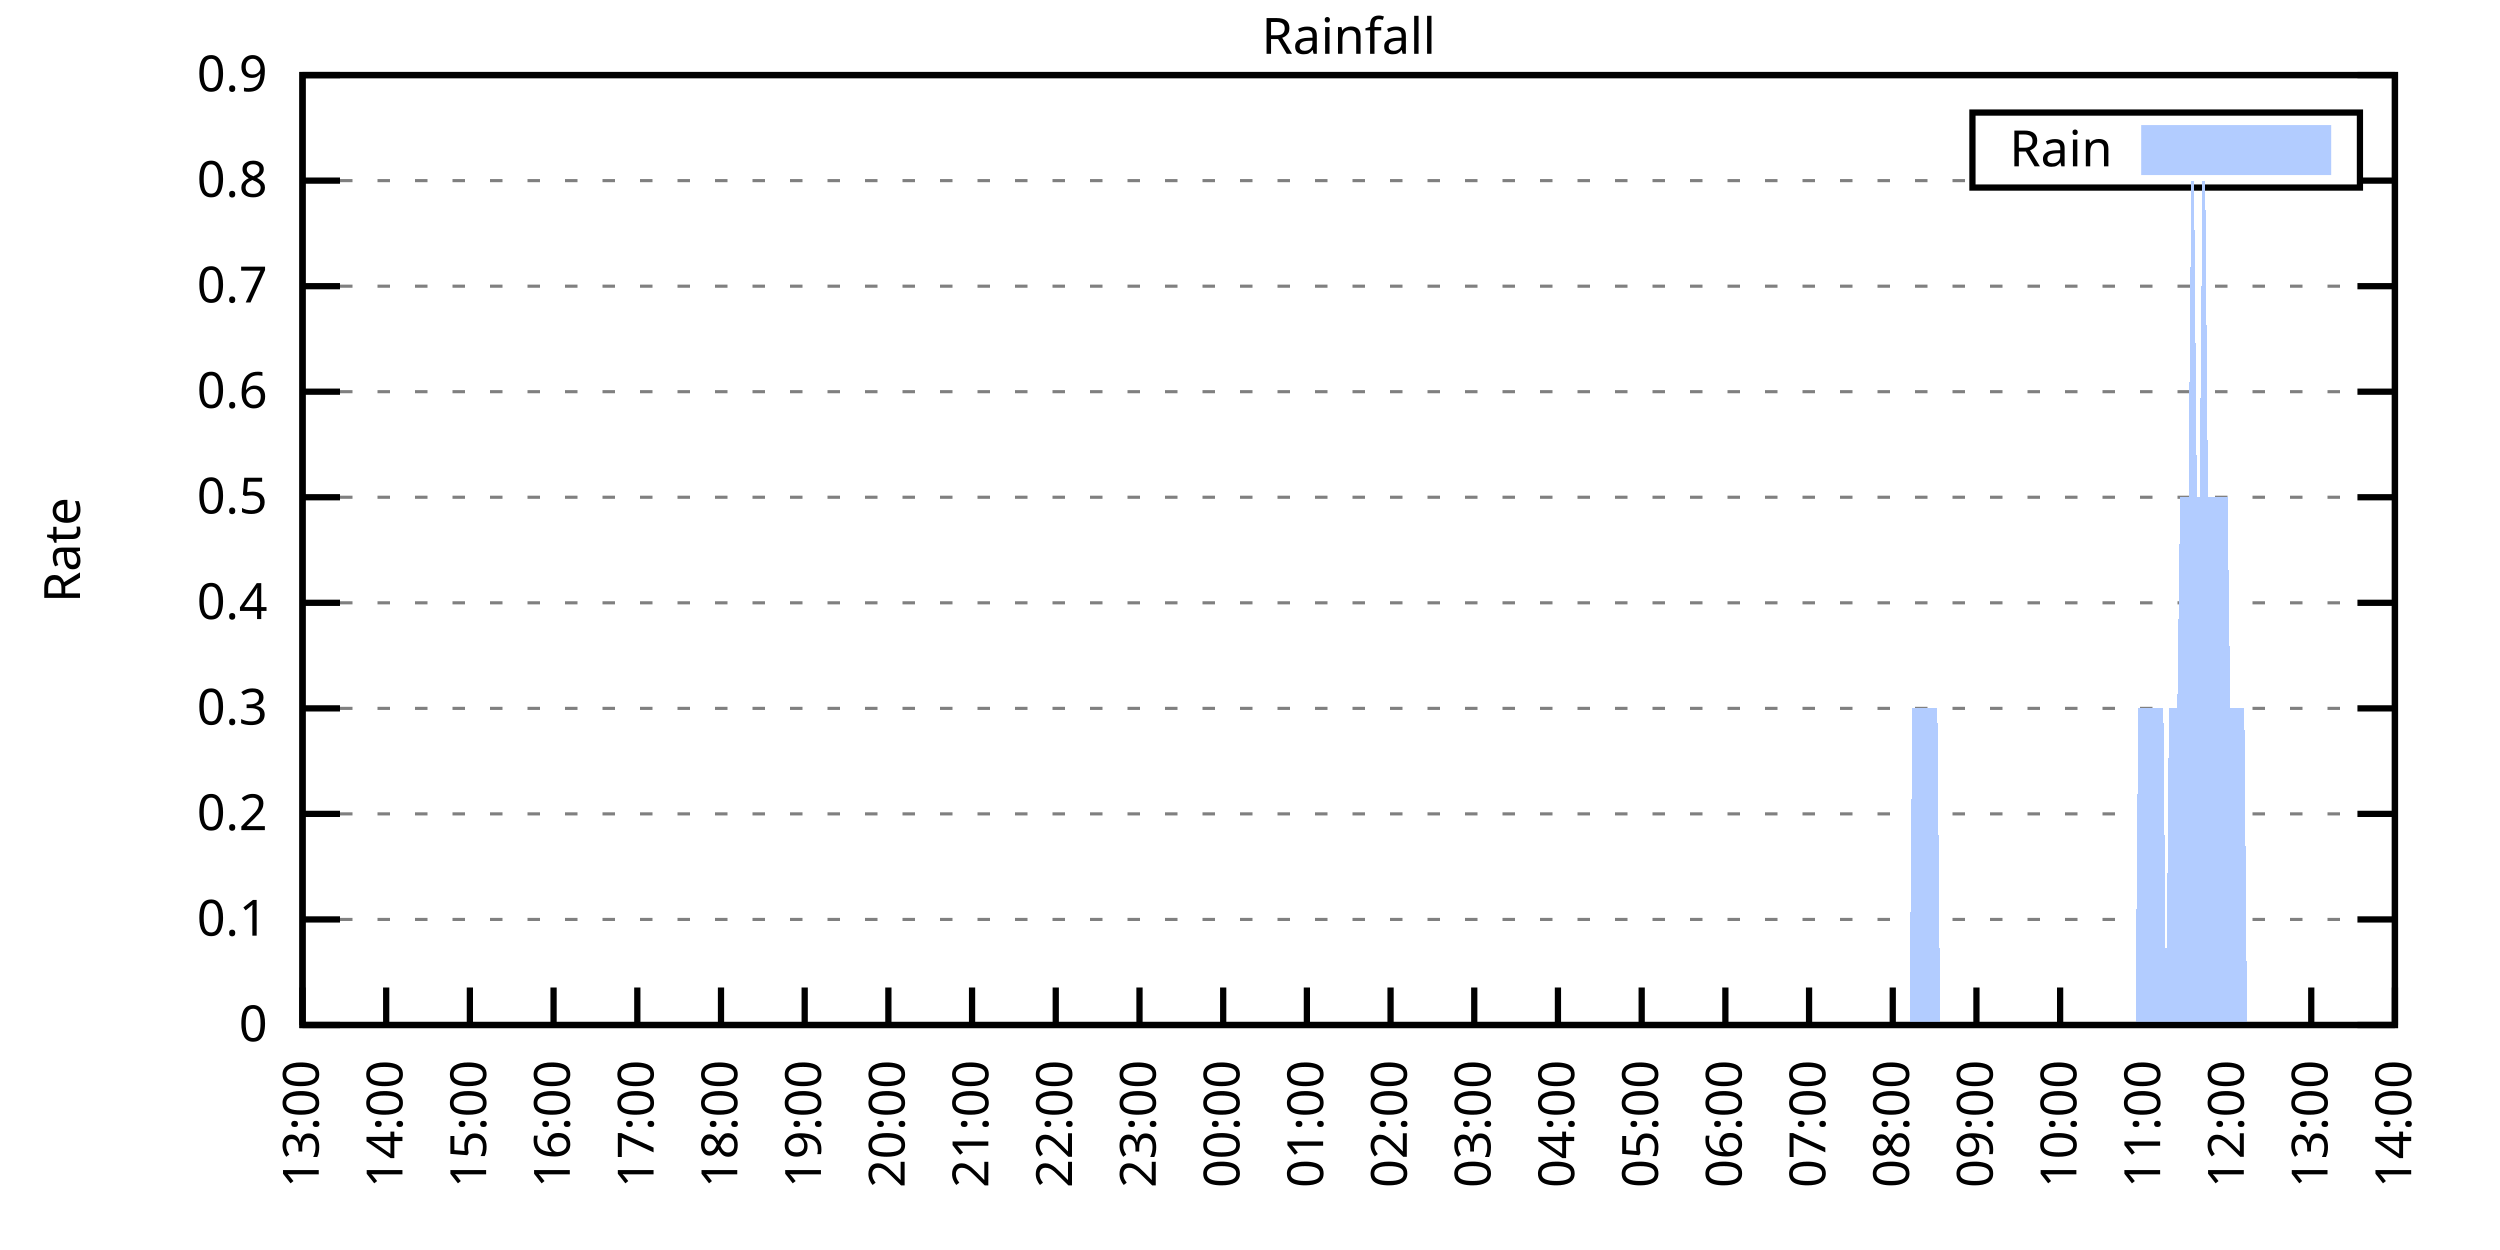
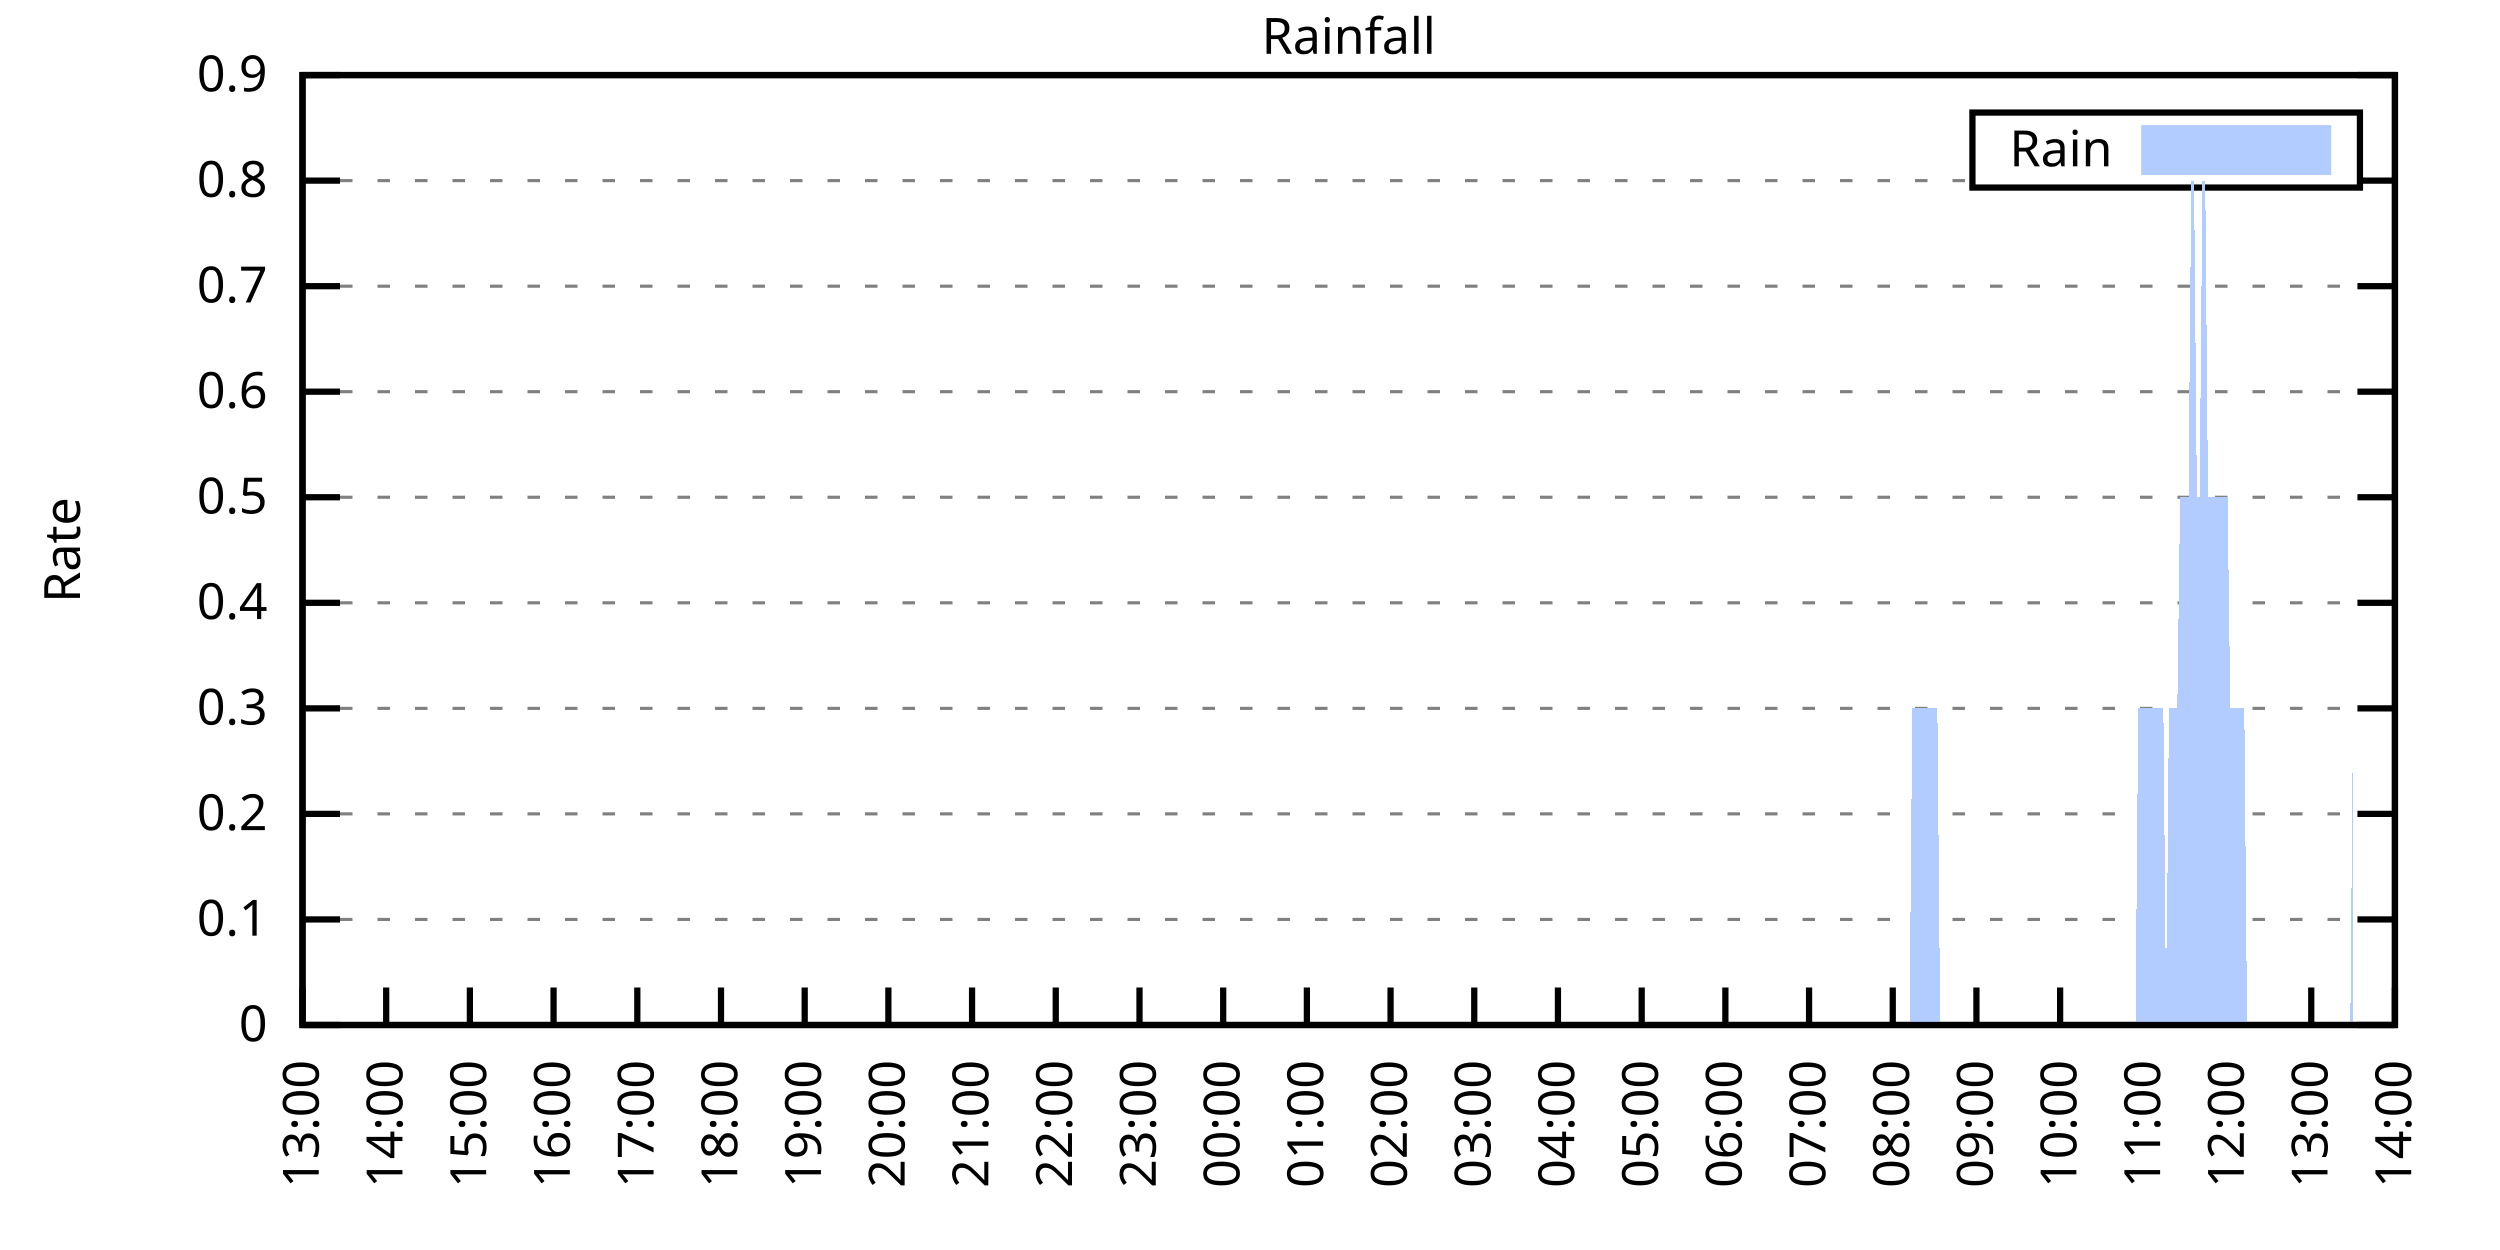
<svg xmlns="http://www.w3.org/2000/svg" xmlns:xlink="http://www.w3.org/1999/xlink" width="400" height="200" viewBox="0 0 400 200">
  <g id="gnuplot_canvas">
    <rect x="0" y="0" width="400" height="200" fill="none" />
    <defs>
      <circle id="gpDot" r="0.5" stroke-width="0.5" stroke="currentColor" />
      <path id="gpPt0" stroke-width="0.333" stroke="currentColor" d="M-1,0 h2 M0,-1 v2" />
      <path id="gpPt1" stroke-width="0.333" stroke="currentColor" d="M-1,-1 L1,1 M1,-1 L-1,1" />
      <path id="gpPt2" stroke-width="0.333" stroke="currentColor" d="M-1,0 L1,0 M0,-1 L0,1 M-1,-1 L1,1 M-1,1 L1,-1" />
      <rect id="gpPt3" stroke-width="0.333" stroke="currentColor" x="-1" y="-1" width="2" height="2" />
      <rect id="gpPt4" stroke-width="0.333" stroke="currentColor" fill="currentColor" x="-1" y="-1" width="2" height="2" />
      <circle id="gpPt5" stroke-width="0.333" stroke="currentColor" cx="0" cy="0" r="1" />
      <use xlink:href="#gpPt5" id="gpPt6" fill="currentColor" stroke="none" />
      <path id="gpPt7" stroke-width="0.333" stroke="currentColor" d="M0,-1.33 L-1.33,0.67 L1.33,0.67 z" />
      <use xlink:href="#gpPt7" id="gpPt8" fill="currentColor" stroke="none" />
      <use xlink:href="#gpPt7" id="gpPt9" stroke="currentColor" transform="rotate(180)" />
      <use xlink:href="#gpPt9" id="gpPt10" fill="currentColor" stroke="none" />
      <use xlink:href="#gpPt3" id="gpPt11" stroke="currentColor" transform="rotate(45)" />
      <use xlink:href="#gpPt11" id="gpPt12" fill="currentColor" stroke="none" />
      <path id="gpPt13" stroke-width="0.333" stroke="currentColor" d="M0,1.330 L1.265,0.411 L0.782,-1.067 L-0.782,-1.076 L-1.265,0.411 z" />
      <use xlink:href="#gpPt13" id="gpPt14" fill="currentColor" stroke="none" />
      <filter id="textbox" filterUnits="objectBoundingBox" x="0" y="0" height="1" width="1">
        <feFlood flood-color="white" flood-opacity="1" result="bgnd" />
        <feComposite in="SourceGraphic" in2="bgnd" operator="atop" />
      </filter>
      <filter id="greybox" filterUnits="objectBoundingBox" x="0" y="0" height="1" width="1">
        <feFlood flood-color="lightgrey" flood-opacity="1" result="grey" />
        <feComposite in="SourceGraphic" in2="grey" operator="atop" />
      </filter>
    </defs>
    <g fill="none" color="white" stroke="currentColor" stroke-width="1.00" stroke-linecap="butt" stroke-linejoin="miter">
</g>
    <g fill="none" color="black" stroke="currentColor" stroke-width="1.00" stroke-linecap="butt" stroke-linejoin="miter">
      <g stroke="none" shape-rendering="crispEdges">
        <polygon fill="rgb(255, 255, 255)" points="48.40,164.00 383.18,164.00 383.18,12.02 48.40,12.02 " />
      </g>
    </g>
    <g fill="none" color="black" stroke="currentColor" stroke-width="1.00" stroke-linecap="butt" stroke-linejoin="miter">
</g>
    <g fill="none" color="black" stroke="black" stroke-width="0.50" stroke-linecap="butt" stroke-linejoin="miter">
</g>
    <g fill="none" color="gray" stroke="currentColor" stroke-width="0.50" stroke-linecap="butt" stroke-linejoin="miter">
      <path stroke="gray" stroke-dasharray="2,4" class="gridline" d="M48.40,164.00 L383.19,164.00  " />
    </g>
    <g fill="none" color="gray" stroke="gray" stroke-width="1.00" stroke-linecap="butt" stroke-linejoin="miter">
</g>
    <g fill="none" color="black" stroke="currentColor" stroke-width="1.00" stroke-linecap="butt" stroke-linejoin="miter">
      <path stroke="black" d="M48.40,164.00 L54.40,164.00 M383.19,164.00 L377.19,164.00  " />
      <g transform="translate(42.80,166.60)" stroke="none" fill="black" font-family="Sans" font-size="8.00" text-anchor="end">
        <text>
          <tspan font-family="Sans"> 0</tspan>
        </text>
      </g>
    </g>
    <g fill="none" color="black" stroke="currentColor" stroke-width="1.00" stroke-linecap="butt" stroke-linejoin="miter">
</g>
    <g fill="none" color="black" stroke="black" stroke-width="0.50" stroke-linecap="butt" stroke-linejoin="miter">
</g>
    <g fill="none" color="gray" stroke="currentColor" stroke-width="0.50" stroke-linecap="butt" stroke-linejoin="miter">
      <path stroke="gray" stroke-dasharray="2,4" class="gridline" d="M48.40,147.11 L383.19,147.11  " />
    </g>
    <g fill="none" color="gray" stroke="gray" stroke-width="1.00" stroke-linecap="butt" stroke-linejoin="miter">
</g>
    <g fill="none" color="black" stroke="currentColor" stroke-width="1.00" stroke-linecap="butt" stroke-linejoin="miter">
      <path stroke="black" d="M48.40,147.11 L54.40,147.11 M383.19,147.11 L377.19,147.11  " />
      <g transform="translate(42.80,149.71)" stroke="none" fill="black" font-family="Sans" font-size="8.00" text-anchor="end">
        <text>
          <tspan font-family="Sans"> 0.1</tspan>
        </text>
      </g>
    </g>
    <g fill="none" color="black" stroke="currentColor" stroke-width="1.00" stroke-linecap="butt" stroke-linejoin="miter">
</g>
    <g fill="none" color="black" stroke="black" stroke-width="0.50" stroke-linecap="butt" stroke-linejoin="miter">
</g>
    <g fill="none" color="gray" stroke="currentColor" stroke-width="0.50" stroke-linecap="butt" stroke-linejoin="miter">
      <path stroke="gray" stroke-dasharray="2,4" class="gridline" d="M48.40,130.22 L383.19,130.22  " />
    </g>
    <g fill="none" color="gray" stroke="gray" stroke-width="1.00" stroke-linecap="butt" stroke-linejoin="miter">
</g>
    <g fill="none" color="black" stroke="currentColor" stroke-width="1.00" stroke-linecap="butt" stroke-linejoin="miter">
      <path stroke="black" d="M48.40,130.22 L54.40,130.22 M383.19,130.22 L377.19,130.22  " />
      <g transform="translate(42.80,132.82)" stroke="none" fill="black" font-family="Sans" font-size="8.00" text-anchor="end">
        <text>
          <tspan font-family="Sans"> 0.2</tspan>
        </text>
      </g>
    </g>
    <g fill="none" color="black" stroke="currentColor" stroke-width="1.00" stroke-linecap="butt" stroke-linejoin="miter">
</g>
    <g fill="none" color="black" stroke="black" stroke-width="0.50" stroke-linecap="butt" stroke-linejoin="miter">
</g>
    <g fill="none" color="gray" stroke="currentColor" stroke-width="0.50" stroke-linecap="butt" stroke-linejoin="miter">
      <path stroke="gray" stroke-dasharray="2,4" class="gridline" d="M48.40,113.34 L383.19,113.34  " />
    </g>
    <g fill="none" color="gray" stroke="gray" stroke-width="1.00" stroke-linecap="butt" stroke-linejoin="miter">
</g>
    <g fill="none" color="black" stroke="currentColor" stroke-width="1.00" stroke-linecap="butt" stroke-linejoin="miter">
      <path stroke="black" d="M48.40,113.34 L54.40,113.34 M383.19,113.34 L377.19,113.34  " />
      <g transform="translate(42.80,115.94)" stroke="none" fill="black" font-family="Sans" font-size="8.00" text-anchor="end">
        <text>
          <tspan font-family="Sans"> 0.3</tspan>
        </text>
      </g>
    </g>
    <g fill="none" color="black" stroke="currentColor" stroke-width="1.00" stroke-linecap="butt" stroke-linejoin="miter">
</g>
    <g fill="none" color="black" stroke="black" stroke-width="0.50" stroke-linecap="butt" stroke-linejoin="miter">
</g>
    <g fill="none" color="gray" stroke="currentColor" stroke-width="0.50" stroke-linecap="butt" stroke-linejoin="miter">
      <path stroke="gray" stroke-dasharray="2,4" class="gridline" d="M48.40,96.45 L383.19,96.45  " />
    </g>
    <g fill="none" color="gray" stroke="gray" stroke-width="1.00" stroke-linecap="butt" stroke-linejoin="miter">
</g>
    <g fill="none" color="black" stroke="currentColor" stroke-width="1.00" stroke-linecap="butt" stroke-linejoin="miter">
      <path stroke="black" d="M48.40,96.45 L54.40,96.45 M383.19,96.45 L377.19,96.45  " />
      <g transform="translate(42.80,99.05)" stroke="none" fill="black" font-family="Sans" font-size="8.00" text-anchor="end">
        <text>
          <tspan font-family="Sans"> 0.4</tspan>
        </text>
      </g>
    </g>
    <g fill="none" color="black" stroke="currentColor" stroke-width="1.00" stroke-linecap="butt" stroke-linejoin="miter">
</g>
    <g fill="none" color="black" stroke="black" stroke-width="0.50" stroke-linecap="butt" stroke-linejoin="miter">
</g>
    <g fill="none" color="gray" stroke="currentColor" stroke-width="0.50" stroke-linecap="butt" stroke-linejoin="miter">
      <path stroke="gray" stroke-dasharray="2,4" class="gridline" d="M48.40,79.56 L383.19,79.56  " />
    </g>
    <g fill="none" color="gray" stroke="gray" stroke-width="1.00" stroke-linecap="butt" stroke-linejoin="miter">
</g>
    <g fill="none" color="black" stroke="currentColor" stroke-width="1.00" stroke-linecap="butt" stroke-linejoin="miter">
      <path stroke="black" d="M48.40,79.56 L54.40,79.56 M383.19,79.56 L377.19,79.56  " />
      <g transform="translate(42.80,82.16)" stroke="none" fill="black" font-family="Sans" font-size="8.00" text-anchor="end">
        <text>
          <tspan font-family="Sans"> 0.5</tspan>
        </text>
      </g>
    </g>
    <g fill="none" color="black" stroke="currentColor" stroke-width="1.00" stroke-linecap="butt" stroke-linejoin="miter">
</g>
    <g fill="none" color="black" stroke="black" stroke-width="0.50" stroke-linecap="butt" stroke-linejoin="miter">
</g>
    <g fill="none" color="gray" stroke="currentColor" stroke-width="0.50" stroke-linecap="butt" stroke-linejoin="miter">
      <path stroke="gray" stroke-dasharray="2,4" class="gridline" d="M48.40,62.67 L383.19,62.67  " />
    </g>
    <g fill="none" color="gray" stroke="gray" stroke-width="1.00" stroke-linecap="butt" stroke-linejoin="miter">
</g>
    <g fill="none" color="black" stroke="currentColor" stroke-width="1.00" stroke-linecap="butt" stroke-linejoin="miter">
      <path stroke="black" d="M48.40,62.67 L54.40,62.67 M383.19,62.67 L377.19,62.67  " />
      <g transform="translate(42.80,65.27)" stroke="none" fill="black" font-family="Sans" font-size="8.00" text-anchor="end">
        <text>
          <tspan font-family="Sans"> 0.6</tspan>
        </text>
      </g>
    </g>
    <g fill="none" color="black" stroke="currentColor" stroke-width="1.00" stroke-linecap="butt" stroke-linejoin="miter">
</g>
    <g fill="none" color="black" stroke="black" stroke-width="0.50" stroke-linecap="butt" stroke-linejoin="miter">
</g>
    <g fill="none" color="gray" stroke="currentColor" stroke-width="0.50" stroke-linecap="butt" stroke-linejoin="miter">
      <path stroke="gray" stroke-dasharray="2,4" class="gridline" d="M48.40,45.79 L383.19,45.79  " />
    </g>
    <g fill="none" color="gray" stroke="gray" stroke-width="1.00" stroke-linecap="butt" stroke-linejoin="miter">
</g>
    <g fill="none" color="black" stroke="currentColor" stroke-width="1.00" stroke-linecap="butt" stroke-linejoin="miter">
      <path stroke="black" d="M48.40,45.79 L54.40,45.79 M383.19,45.79 L377.19,45.79  " />
      <g transform="translate(42.80,48.39)" stroke="none" fill="black" font-family="Sans" font-size="8.00" text-anchor="end">
        <text>
          <tspan font-family="Sans"> 0.7</tspan>
        </text>
      </g>
    </g>
    <g fill="none" color="black" stroke="currentColor" stroke-width="1.00" stroke-linecap="butt" stroke-linejoin="miter">
</g>
    <g fill="none" color="black" stroke="black" stroke-width="0.50" stroke-linecap="butt" stroke-linejoin="miter">
</g>
    <g fill="none" color="gray" stroke="currentColor" stroke-width="0.50" stroke-linecap="butt" stroke-linejoin="miter">
      <path stroke="gray" stroke-dasharray="2,4" class="gridline" d="M48.40,28.90 L315.59,28.90 M377.59,28.90 L383.19,28.90  " />
    </g>
    <g fill="none" color="gray" stroke="gray" stroke-width="1.00" stroke-linecap="butt" stroke-linejoin="miter">
</g>
    <g fill="none" color="black" stroke="currentColor" stroke-width="1.00" stroke-linecap="butt" stroke-linejoin="miter">
      <path stroke="black" d="M48.40,28.90 L54.40,28.90 M383.19,28.90 L377.19,28.90  " />
      <g transform="translate(42.80,31.50)" stroke="none" fill="black" font-family="Sans" font-size="8.00" text-anchor="end">
        <text>
          <tspan font-family="Sans"> 0.8</tspan>
        </text>
      </g>
    </g>
    <g fill="none" color="black" stroke="currentColor" stroke-width="1.00" stroke-linecap="butt" stroke-linejoin="miter">
</g>
    <g fill="none" color="black" stroke="black" stroke-width="0.50" stroke-linecap="butt" stroke-linejoin="miter">
</g>
    <g fill="none" color="gray" stroke="currentColor" stroke-width="0.50" stroke-linecap="butt" stroke-linejoin="miter">
      <path stroke="gray" stroke-dasharray="2,4" class="gridline" d="M48.40,12.01 L383.19,12.01  " />
    </g>
    <g fill="none" color="gray" stroke="gray" stroke-width="1.00" stroke-linecap="butt" stroke-linejoin="miter">
</g>
    <g fill="none" color="black" stroke="currentColor" stroke-width="1.00" stroke-linecap="butt" stroke-linejoin="miter">
      <path stroke="black" d="M48.40,12.01 L54.40,12.01 M383.19,12.01 L377.19,12.01  " />
      <g transform="translate(42.80,14.61)" stroke="none" fill="black" font-family="Sans" font-size="8.00" text-anchor="end">
        <text>
          <tspan font-family="Sans"> 0.9</tspan>
        </text>
      </g>
    </g>
    <g fill="none" color="black" stroke="currentColor" stroke-width="1.00" stroke-linecap="butt" stroke-linejoin="miter">
      <path stroke="black" d="M48.40,164.00 L48.40,158.00  " />
      <g transform="translate(51.00,169.60) rotate(270.00)" stroke="none" fill="black" font-family="Sans" font-size="8.00" text-anchor="end">
        <text>
          <tspan font-family="Sans">13:00</tspan>
        </text>
      </g>
    </g>
    <g fill="none" color="black" stroke="currentColor" stroke-width="1.00" stroke-linecap="butt" stroke-linejoin="miter">
      <path stroke="black" d="M61.79,164.00 L61.79,158.00  " />
      <g transform="translate(64.39,169.60) rotate(270.00)" stroke="none" fill="black" font-family="Sans" font-size="8.00" text-anchor="end">
        <text>
          <tspan font-family="Sans">14:00</tspan>
        </text>
      </g>
    </g>
    <g fill="none" color="black" stroke="currentColor" stroke-width="1.00" stroke-linecap="butt" stroke-linejoin="miter">
      <path stroke="black" d="M75.18,164.00 L75.18,158.00  " />
      <g transform="translate(77.78,169.60) rotate(270.00)" stroke="none" fill="black" font-family="Sans" font-size="8.00" text-anchor="end">
        <text>
          <tspan font-family="Sans">15:00</tspan>
        </text>
      </g>
    </g>
    <g fill="none" color="black" stroke="currentColor" stroke-width="1.00" stroke-linecap="butt" stroke-linejoin="miter">
      <path stroke="black" d="M88.57,164.00 L88.57,158.00  " />
      <g transform="translate(91.17,169.60) rotate(270.00)" stroke="none" fill="black" font-family="Sans" font-size="8.00" text-anchor="end">
        <text>
          <tspan font-family="Sans">16:00</tspan>
        </text>
      </g>
    </g>
    <g fill="none" color="black" stroke="currentColor" stroke-width="1.00" stroke-linecap="butt" stroke-linejoin="miter">
      <path stroke="black" d="M101.97,164.00 L101.97,158.00  " />
      <g transform="translate(104.57,169.60) rotate(270.00)" stroke="none" fill="black" font-family="Sans" font-size="8.00" text-anchor="end">
        <text>
          <tspan font-family="Sans">17:00</tspan>
        </text>
      </g>
    </g>
    <g fill="none" color="black" stroke="currentColor" stroke-width="1.00" stroke-linecap="butt" stroke-linejoin="miter">
      <path stroke="black" d="M115.36,164.00 L115.36,158.00  " />
      <g transform="translate(117.96,169.60) rotate(270.00)" stroke="none" fill="black" font-family="Sans" font-size="8.00" text-anchor="end">
        <text>
          <tspan font-family="Sans">18:00</tspan>
        </text>
      </g>
    </g>
    <g fill="none" color="black" stroke="currentColor" stroke-width="1.00" stroke-linecap="butt" stroke-linejoin="miter">
      <path stroke="black" d="M128.75,164.00 L128.75,158.00  " />
      <g transform="translate(131.35,169.60) rotate(270.00)" stroke="none" fill="black" font-family="Sans" font-size="8.00" text-anchor="end">
        <text>
          <tspan font-family="Sans">19:00</tspan>
        </text>
      </g>
    </g>
    <g fill="none" color="black" stroke="currentColor" stroke-width="1.00" stroke-linecap="butt" stroke-linejoin="miter">
      <path stroke="black" d="M142.14,164.00 L142.14,158.00  " />
      <g transform="translate(144.74,169.60) rotate(270.00)" stroke="none" fill="black" font-family="Sans" font-size="8.00" text-anchor="end">
        <text>
          <tspan font-family="Sans">20:00</tspan>
        </text>
      </g>
    </g>
    <g fill="none" color="black" stroke="currentColor" stroke-width="1.00" stroke-linecap="butt" stroke-linejoin="miter">
      <path stroke="black" d="M155.53,164.00 L155.53,158.00  " />
      <g transform="translate(158.13,169.60) rotate(270.00)" stroke="none" fill="black" font-family="Sans" font-size="8.00" text-anchor="end">
        <text>
          <tspan font-family="Sans">21:00</tspan>
        </text>
      </g>
    </g>
    <g fill="none" color="black" stroke="currentColor" stroke-width="1.00" stroke-linecap="butt" stroke-linejoin="miter">
      <path stroke="black" d="M168.92,164.00 L168.92,158.00  " />
      <g transform="translate(171.52,169.60) rotate(270.00)" stroke="none" fill="black" font-family="Sans" font-size="8.00" text-anchor="end">
        <text>
          <tspan font-family="Sans">22:00</tspan>
        </text>
      </g>
    </g>
    <g fill="none" color="black" stroke="currentColor" stroke-width="1.00" stroke-linecap="butt" stroke-linejoin="miter">
      <path stroke="black" d="M182.32,164.00 L182.32,158.00  " />
      <g transform="translate(184.92,169.60) rotate(270.00)" stroke="none" fill="black" font-family="Sans" font-size="8.00" text-anchor="end">
        <text>
          <tspan font-family="Sans">23:00</tspan>
        </text>
      </g>
    </g>
    <g fill="none" color="black" stroke="currentColor" stroke-width="1.00" stroke-linecap="butt" stroke-linejoin="miter">
      <path stroke="black" d="M195.71,164.00 L195.71,158.00  " />
      <g transform="translate(198.31,169.60) rotate(270.00)" stroke="none" fill="black" font-family="Sans" font-size="8.00" text-anchor="end">
        <text>
          <tspan font-family="Sans">00:00</tspan>
        </text>
      </g>
    </g>
    <g fill="none" color="black" stroke="currentColor" stroke-width="1.00" stroke-linecap="butt" stroke-linejoin="miter">
      <path stroke="black" d="M209.10,164.00 L209.10,158.00  " />
      <g transform="translate(211.70,169.60) rotate(270.00)" stroke="none" fill="black" font-family="Sans" font-size="8.00" text-anchor="end">
        <text>
          <tspan font-family="Sans">01:00</tspan>
        </text>
      </g>
    </g>
    <g fill="none" color="black" stroke="currentColor" stroke-width="1.00" stroke-linecap="butt" stroke-linejoin="miter">
      <path stroke="black" d="M222.49,164.00 L222.49,158.00  " />
      <g transform="translate(225.09,169.60) rotate(270.00)" stroke="none" fill="black" font-family="Sans" font-size="8.00" text-anchor="end">
        <text>
          <tspan font-family="Sans">02:00</tspan>
        </text>
      </g>
    </g>
    <g fill="none" color="black" stroke="currentColor" stroke-width="1.00" stroke-linecap="butt" stroke-linejoin="miter">
      <path stroke="black" d="M235.88,164.00 L235.88,158.00  " />
      <g transform="translate(238.48,169.60) rotate(270.00)" stroke="none" fill="black" font-family="Sans" font-size="8.00" text-anchor="end">
        <text>
          <tspan font-family="Sans">03:00</tspan>
        </text>
      </g>
    </g>
    <g fill="none" color="black" stroke="currentColor" stroke-width="1.00" stroke-linecap="butt" stroke-linejoin="miter">
      <path stroke="black" d="M249.27,164.00 L249.27,158.00  " />
      <g transform="translate(251.87,169.60) rotate(270.00)" stroke="none" fill="black" font-family="Sans" font-size="8.00" text-anchor="end">
        <text>
          <tspan font-family="Sans">04:00</tspan>
        </text>
      </g>
    </g>
    <g fill="none" color="black" stroke="currentColor" stroke-width="1.00" stroke-linecap="butt" stroke-linejoin="miter">
      <path stroke="black" d="M262.67,164.00 L262.67,158.00  " />
      <g transform="translate(265.27,169.60) rotate(270.00)" stroke="none" fill="black" font-family="Sans" font-size="8.00" text-anchor="end">
        <text>
          <tspan font-family="Sans">05:00</tspan>
        </text>
      </g>
    </g>
    <g fill="none" color="black" stroke="currentColor" stroke-width="1.00" stroke-linecap="butt" stroke-linejoin="miter">
      <path stroke="black" d="M276.06,164.00 L276.06,158.00  " />
      <g transform="translate(278.66,169.60) rotate(270.00)" stroke="none" fill="black" font-family="Sans" font-size="8.00" text-anchor="end">
        <text>
          <tspan font-family="Sans">06:00</tspan>
        </text>
      </g>
    </g>
    <g fill="none" color="black" stroke="currentColor" stroke-width="1.00" stroke-linecap="butt" stroke-linejoin="miter">
      <path stroke="black" d="M289.45,164.00 L289.45,158.00  " />
      <g transform="translate(292.05,169.60) rotate(270.00)" stroke="none" fill="black" font-family="Sans" font-size="8.00" text-anchor="end">
        <text>
          <tspan font-family="Sans">07:00</tspan>
        </text>
      </g>
    </g>
    <g fill="none" color="black" stroke="currentColor" stroke-width="1.00" stroke-linecap="butt" stroke-linejoin="miter">
      <path stroke="black" d="M302.84,164.00 L302.84,158.00  " />
      <g transform="translate(305.44,169.60) rotate(270.00)" stroke="none" fill="black" font-family="Sans" font-size="8.00" text-anchor="end">
        <text>
          <tspan font-family="Sans">08:00</tspan>
        </text>
      </g>
    </g>
    <g fill="none" color="black" stroke="currentColor" stroke-width="1.00" stroke-linecap="butt" stroke-linejoin="miter">
      <path stroke="black" d="M316.23,164.00 L316.23,158.00  " />
      <g transform="translate(318.83,169.60) rotate(270.00)" stroke="none" fill="black" font-family="Sans" font-size="8.00" text-anchor="end">
        <text>
          <tspan font-family="Sans">09:00</tspan>
        </text>
      </g>
    </g>
    <g fill="none" color="black" stroke="currentColor" stroke-width="1.00" stroke-linecap="butt" stroke-linejoin="miter">
      <path stroke="black" d="M329.62,164.00 L329.62,158.00  " />
      <g transform="translate(332.22,169.60) rotate(270.00)" stroke="none" fill="black" font-family="Sans" font-size="8.00" text-anchor="end">
        <text>
          <tspan font-family="Sans">10:00</tspan>
        </text>
      </g>
    </g>
    <g fill="none" color="black" stroke="currentColor" stroke-width="1.00" stroke-linecap="butt" stroke-linejoin="miter">
      <path stroke="black" d="M343.02,164.00 L343.02,158.00  " />
      <g transform="translate(345.62,169.60) rotate(270.00)" stroke="none" fill="black" font-family="Sans" font-size="8.00" text-anchor="end">
        <text>
          <tspan font-family="Sans">11:00</tspan>
        </text>
      </g>
    </g>
    <g fill="none" color="black" stroke="currentColor" stroke-width="1.00" stroke-linecap="butt" stroke-linejoin="miter">
      <path stroke="black" d="M356.41,164.00 L356.41,158.00  " />
      <g transform="translate(359.01,169.60) rotate(270.00)" stroke="none" fill="black" font-family="Sans" font-size="8.00" text-anchor="end">
        <text>
          <tspan font-family="Sans">12:00</tspan>
        </text>
      </g>
    </g>
    <g fill="none" color="black" stroke="currentColor" stroke-width="1.00" stroke-linecap="butt" stroke-linejoin="miter">
      <path stroke="black" d="M369.80,164.00 L369.80,158.00  " />
      <g transform="translate(372.40,169.60) rotate(270.00)" stroke="none" fill="black" font-family="Sans" font-size="8.00" text-anchor="end">
        <text>
          <tspan font-family="Sans">13:00</tspan>
        </text>
      </g>
    </g>
    <g fill="none" color="black" stroke="currentColor" stroke-width="1.00" stroke-linecap="butt" stroke-linejoin="miter">
      <path stroke="black" d="M383.19,164.00 L383.19,158.00  " />
      <g transform="translate(385.79,169.60) rotate(270.00)" stroke="none" fill="black" font-family="Sans" font-size="8.00" text-anchor="end">
        <text>
          <tspan font-family="Sans">14:00</tspan>
        </text>
      </g>
    </g>
    <g fill="none" color="black" stroke="currentColor" stroke-width="1.00" stroke-linecap="butt" stroke-linejoin="miter">
</g>
    <g fill="none" color="black" stroke="currentColor" stroke-width="1.00" stroke-linecap="butt" stroke-linejoin="miter">
      <path stroke="black" d="M48.40,12.01 L48.40,164.00 L383.19,164.00 L383.19,12.01 L48.40,12.01 Z  " />
    </g>
    <g fill="none" color="black" stroke="currentColor" stroke-width="1.00" stroke-linecap="butt" stroke-linejoin="miter">
</g>
    <g fill="none" color="black" stroke="currentColor" stroke-width="1.00" stroke-linecap="butt" stroke-linejoin="miter">
      <path stroke="black" d="M315.59,30.01 L315.59,18.01 L377.59,18.01 L377.59,30.01 L315.59,30.01 Z  " />
    </g>
    <g id="Rainfall_plot_1">
      <g fill="none" color="white" stroke="black" stroke-width="2.00" stroke-linecap="butt" stroke-linejoin="miter">
</g>
      <g fill="none" color="black" stroke="currentColor" stroke-width="2.00" stroke-linecap="butt" stroke-linejoin="miter">
        <g transform="translate(337.99,26.61)" stroke="none" fill="black" font-family="Sans" font-size="8.00" text-anchor="end">
          <text>
            <tspan font-family="Sans">Rain</tspan>
          </text>
        </g>
      </g>
      <g fill="none" color="black" stroke="currentColor" stroke-width="2.00" stroke-linecap="butt" stroke-linejoin="miter">
        <g stroke="none" shape-rendering="crispEdges">
          <polygon fill="rgb(178, 204, 255)" points="343.59,27.01 371.99,27.01 371.99,21.01 343.59,21.01 " />
        </g>
        <path stroke="rgb(178, 204, 255)" d="M343.59,27.01 L371.99,27.01 L371.99,21.01 L343.59,21.01 L343.59,27.01 Z  " />
      </g>
      <g fill="none" color="black" stroke="currentColor" stroke-width="2.00" stroke-linecap="butt" stroke-linejoin="miter">
        <g stroke="none" shape-rendering="crispEdges">
-           <polygon fill="rgb(178, 204, 255)" points="51.97,164.00 52.42,164.00 52.86,164.00 53.31,164.00 53.76,164.00 54.20,164.00 54.65,164.00 55.10,164.00 55.54,164.00 55.99,164.00 56.43,164.00 56.88,164.00 57.33,164.00 57.77,164.00 58.22,164.00 58.67,164.00 59.11,164.00 59.56,164.00 60.01,164.00 60.45,164.00 60.90,164.00 61.35,164.00 61.79,164.00 62.24,164.00 62.68,164.00 63.13,164.00 63.58,164.00 64.02,164.00 64.47,164.00 64.92,164.00 65.36,164.00 65.81,164.00 66.26,164.00 66.70,164.00 67.15,164.00 67.59,164.00 68.04,164.00 68.49,164.00 68.93,164.00 69.38,164.00 69.83,164.00 70.27,164.00 70.72,164.00 71.17,164.00 71.61,164.00 72.06,164.00 72.50,164.00 72.95,164.00 73.40,164.00 73.84,164.00 74.29,164.00 74.74,164.00 75.18,164.00 75.63,164.00 76.08,164.00 76.52,164.00 76.97,164.00 77.42,164.00 77.86,164.00 78.31,164.00 78.75,164.00 79.20,164.00 79.65,164.00 80.09,164.00 80.54,164.00 80.99,164.00 81.43,164.00 81.88,164.00 82.33,164.00 82.77,164.00 83.22,164.00 83.66,164.00 84.11,164.00 84.56,164.00 85.00,164.00 85.45,164.00 85.90,164.00 86.34,164.00 86.79,164.00 87.24,164.00 87.68,164.00 88.13,164.00 88.57,164.00 89.02,164.00 89.47,164.00 89.91,164.00 90.36,164.00 90.81,164.00 91.25,164.00 91.70,164.00 92.15,164.00 92.59,164.00 93.04,164.00 93.49,164.00 93.93,164.00 94.38,164.00 94.82,164.00 95.27,164.00 95.72,164.00 96.16,164.00 96.61,164.00 97.06,164.00 97.50,164.00 97.95,164.00 98.40,164.00 98.84,164.00 99.29,164.00 99.73,164.00 100.18,164.00 100.63,164.00 101.07,164.00 101.52,164.00 101.97,164.00 102.41,164.00 102.86,164.00 103.31,164.00 103.75,164.00 104.20,164.00 104.64,164.00 105.09,164.00 105.54,164.00 105.98,164.00 106.43,164.00 106.88,164.00 107.32,164.00 107.77,164.00 108.22,164.00 108.66,164.00 109.11,164.00 109.55,164.00 110.00,164.00 110.45,164.00 110.89,164.00 111.34,164.00 111.79,164.00 112.23,164.00 112.68,164.00 113.13,164.00 113.57,164.00 114.02,164.00 114.47,164.00 114.91,164.00 115.36,164.00 115.80,164.00 116.25,164.00 116.70,164.00 117.14,164.00 117.59,164.00 118.04,164.00 118.48,164.00 118.93,164.00 119.38,164.00 119.82,164.00 120.27,164.00 120.71,164.00 121.16,164.00 121.61,164.00 122.05,164.00 122.50,164.00 122.95,164.00 123.39,164.00 123.84,164.00 124.29,164.00 124.73,164.00 125.18,164.00 125.62,164.00 126.07,164.00 126.52,164.00 126.96,164.00 127.41,164.00 127.86,164.00 128.30,164.00 128.75,164.00 129.20,164.00 129.64,164.00 130.09,164.00 130.54,164.00 130.98,164.00 131.43,164.00 131.87,164.00 132.32,164.00 132.77,164.00 133.21,164.00 133.66,164.00 134.11,164.00 134.55,164.00 135.00,164.00 135.45,164.00 135.89,164.00 136.34,164.00 136.78,164.00 137.23,164.00 137.68,164.00 138.12,164.00 138.57,164.00 139.02,164.00 139.46,164.00 139.91,164.00 140.36,164.00 140.80,164.00 141.25,164.00 141.69,164.00 142.14,164.00 142.59,164.00 143.03,164.00 143.48,164.00 143.93,164.00 144.37,164.00 144.82,164.00 145.27,164.00 145.71,164.00 146.16,164.00 146.61,164.00 147.05,164.00 147.50,164.00 147.94,164.00 148.39,164.00 148.84,164.00 149.28,164.00 149.73,164.00 150.18,164.00 150.62,164.00 151.07,164.00 151.52,164.00 151.96,164.00 152.41,164.00 152.85,164.00 153.30,164.00 153.75,164.00 154.19,164.00 154.64,164.00 155.09,164.00 155.53,164.00 155.98,164.00 156.43,164.00 156.87,164.00 157.32,164.00 157.76,164.00 158.21,164.00 158.66,164.00 159.10,164.00 159.55,164.00 160.00,164.00 160.44,164.00 160.89,164.00 161.34,164.00 161.78,164.00 162.23,164.00 162.67,164.00 163.12,164.00 163.57,164.00 164.01,164.00 164.46,164.00 164.91,164.00 165.35,164.00 165.80,164.00 166.25,164.00 166.69,164.00 167.14,164.00 167.59,164.00 168.03,164.00 168.48,164.00 168.92,164.00 169.37,164.00 169.82,164.00 170.26,164.00 170.71,164.00 171.16,164.00 171.60,164.00 172.05,164.00 172.50,164.00 172.94,164.00 173.39,164.00 173.83,164.00 174.28,164.00 174.73,164.00 175.17,164.00 175.62,164.00 176.07,164.00 176.51,164.00 176.96,164.00 177.41,164.00 177.85,164.00 178.30,164.00 178.74,164.00 179.19,164.00 179.64,164.00 180.08,164.00 180.53,164.00 180.98,164.00 181.42,164.00 181.87,164.00 182.32,164.00 182.76,164.00 183.21,164.00 183.66,164.00 184.10,164.00 184.55,164.00 184.99,164.00 185.44,164.00 185.89,164.00 186.33,164.00 186.78,164.00 187.23,164.00 187.67,164.00 188.12,164.00 188.57,164.00 189.01,164.00 189.46,164.00 189.90,164.00 190.35,164.00 190.80,164.00 191.24,164.00 191.69,164.00 192.14,164.00 192.58,164.00 193.03,164.00 193.48,164.00 193.92,164.00 194.37,164.00 194.81,164.00 195.26,164.00 195.71,164.00 196.15,164.00 196.60,164.00 197.05,164.00 197.49,164.00 197.94,164.00 198.39,164.00 198.83,164.00 199.28,164.00 199.73,164.00 200.17,164.00 200.62,164.00 201.06,164.00 201.51,164.00 201.96,164.00 202.40,164.00 202.85,164.00 203.30,164.00 203.74,164.00 204.19,164.00 204.64,164.00 205.08,164.00 205.53,164.00 205.97,164.00 206.42,164.00 206.87,164.00 207.31,164.00 207.76,164.00 208.21,164.00 208.65,164.00 209.10,164.00 209.55,164.00 209.99,164.00 210.44,164.00 210.88,164.00 211.33,164.00 211.78,164.00 212.22,164.00 212.67,164.00 213.12,164.00 213.56,164.00 214.01,164.00 214.46,164.00 214.90,164.00 215.35,164.00 215.80,164.00 216.24,164.00 216.69,164.00 217.13,164.00 217.58,164.00 218.03,164.00 218.47,164.00 218.92,164.00 219.37,164.00 219.81,164.00 220.26,164.00 220.71,164.00 221.15,164.00 221.60,164.00 222.04,164.00 222.49,164.00 222.94,164.00 223.38,164.00 223.83,164.00 224.28,164.00 224.72,164.00 225.17,164.00 225.62,164.00 226.06,164.00 226.51,164.00 226.95,164.00 227.40,164.00 227.85,164.00 228.29,164.00 228.74,164.00 229.19,164.00 229.63,164.00 230.08,164.00 230.53,164.00 230.97,164.00 231.42,164.00 231.86,164.00 232.31,164.00 232.76,164.00 233.20,164.00 233.65,164.00 234.10,164.00 234.54,164.00 234.99,164.00 235.44,164.00 235.88,164.00 236.33,164.00 236.78,164.00 237.22,164.00 237.67,164.00 238.11,164.00 238.56,164.00 239.01,164.00 239.45,164.00 239.90,164.00 240.35,164.00 240.79,164.00 241.24,164.00 241.69,164.00 242.13,164.00 242.58,164.00 243.02,164.00 243.47,164.00 243.92,164.00 244.36,164.00 244.81,164.00 245.26,164.00 245.70,164.00 246.15,164.00 246.60,164.00 247.04,164.00 247.49,164.00 247.93,164.00 248.38,164.00 248.83,164.00 249.27,164.00 249.72,164.00 250.17,164.00 250.61,164.00 251.06,164.00 251.51,164.00 251.95,164.00 252.40,164.00 252.85,164.00 253.29,164.00 253.74,164.00 254.18,164.00 254.63,164.00 255.08,164.00 255.52,164.00 255.97,164.00 256.42,164.00 256.86,164.00 257.31,164.00 257.76,164.00 258.20,164.00 258.65,164.00 259.09,164.00 259.54,164.00 259.99,164.00 260.43,164.00 260.88,164.00 261.33,164.00 261.77,164.00 262.22,164.00 262.67,164.00 263.11,164.00 263.56,164.00 264.00,164.00 264.45,164.00 264.90,164.00 265.34,164.00 265.79,164.00 266.24,164.00 266.68,164.00 267.13,164.00 267.58,164.00 268.02,164.00 268.47,164.00 268.92,164.00 269.36,164.00 269.81,164.00 270.25,164.00 270.70,164.00 271.15,164.00 271.59,164.00 272.04,164.00 272.49,164.00 272.93,164.00 273.38,164.00 273.83,164.00 274.27,164.00 274.72,164.00 275.16,164.00 275.61,164.00 276.06,164.00 276.50,164.00 276.95,164.00 277.40,164.00 277.84,164.00 278.29,164.00 278.74,164.00 279.18,164.00 279.63,164.00 280.07,164.00 280.52,164.00 280.97,164.00 281.41,164.00 281.86,164.00 282.31,164.00 282.75,164.00 283.20,164.00 283.65,164.00 284.09,164.00 284.54,164.00 284.98,164.00 285.43,164.00 285.88,164.00 286.32,164.00 286.77,164.00 287.22,164.00 287.66,164.00 288.11,164.00 288.56,164.00 289.00,164.00 289.45,164.00 289.90,164.00 290.34,164.00 290.79,164.00 291.23,164.00 291.68,164.00 292.13,164.00 292.57,164.00 293.02,164.00 293.47,164.00 293.91,164.00 294.36,164.00 294.81,164.00 295.25,164.00 295.70,164.00 296.14,164.00 296.59,164.00 297.04,164.00 297.48,164.00 297.93,164.00 298.38,164.00 298.82,164.00 299.27,164.00 299.72,164.00 300.16,164.00 300.61,164.00 301.05,164.00 301.50,164.00 301.95,164.00 302.39,164.00 302.84,164.00 303.29,164.00 303.73,164.00 304.18,164.00 304.63,164.00 305.07,164.00 305.52,164.00 305.97,113.34 306.41,113.34 306.86,113.34 307.30,113.34 307.75,113.34 308.20,113.34 308.64,113.34 309.09,113.34 309.54,113.34 309.98,113.34 310.43,164.00 310.88,164.00 311.32,164.00 311.77,164.00 312.21,164.00 312.66,164.00 313.11,164.00 313.55,164.00 314.00,164.00 314.45,164.00 314.89,164.00 315.34,164.00 315.79,164.00 316.23,164.00 316.68,164.00 317.12,164.00 317.57,164.00 318.02,164.00 318.46,164.00 318.91,164.00 319.36,164.00 319.80,164.00 320.25,164.00 320.70,164.00 321.14,164.00 321.59,164.00 322.04,164.00 322.48,164.00 322.93,164.00 323.37,164.00 323.82,164.00 324.27,164.00 324.71,164.00 325.16,164.00 325.61,164.00 326.05,164.00 326.50,164.00 326.95,164.00 327.39,164.00 327.84,164.00 328.28,164.00 328.73,164.00 329.18,164.00 329.62,164.00 330.07,164.00 330.52,164.00 330.96,164.00 331.41,164.00 331.86,164.00 332.30,164.00 332.75,164.00 333.19,164.00 333.64,164.00 334.09,164.00 334.53,164.00 334.98,164.00 335.43,164.00 335.87,164.00 336.32,164.00 336.77,164.00 337.21,164.00 337.66,164.00 338.10,164.00 338.55,164.00 339.00,164.00 339.44,164.00 339.89,164.00 340.34,164.00 340.78,164.00 341.23,164.00 341.68,164.00 342.12,113.34 342.57,113.34 343.02,113.34 343.46,113.34 343.91,113.34 344.35,113.34 344.80,113.34 345.25,113.34 345.69,113.34 346.14,113.34 346.59,164.00 347.03,113.34 347.48,113.34 347.93,113.34 348.37,113.34 348.82,79.56 349.26,79.56 349.71,79.56 350.16,79.56 350.60,28.90 351.05,28.90 351.50,79.56 351.94,79.56 352.39,28.90 352.84,28.90 353.28,79.56 353.73,79.56 354.17,79.56 354.62,79.56 355.07,79.56 355.51,79.56 355.96,79.56 356.41,79.56 356.85,113.34 357.30,113.34 357.75,113.34 358.19,113.34 358.64,113.34 359.09,113.34 359.53,164.00 359.98,164.00 360.42,164.00 360.87,164.00 361.32,164.00 361.76,164.00 362.21,164.00 362.66,164.00 363.10,164.00 363.55,164.00 364.00,164.00 364.44,164.00 364.89,164.00 365.33,164.00 365.78,164.00 366.23,164.00 366.67,164.00 367.12,164.00 367.57,164.00 368.01,164.00 368.46,164.00 368.91,164.00 369.35,164.00 369.80,164.00 370.24,164.00 370.69,164.00 371.14,164.00 371.58,164.00 372.03,164.00 372.48,164.00 372.92,164.00 372.92,164.00 51.97,164.00 " />
+           <polygon fill="rgb(178, 204, 255)" points="55.54,164.00 55.99,164.00 56.43,164.00 56.88,164.00 57.33,164.00 57.77,164.00 58.22,164.00 58.67,164.00 59.11,164.00 59.56,164.00 60.01,164.00 60.45,164.00 60.90,164.00 61.35,164.00 61.79,164.00 62.24,164.00 62.68,164.00 63.13,164.00 63.58,164.00 64.02,164.00 64.47,164.00 64.92,164.00 65.36,164.00 65.81,164.00 66.26,164.00 66.70,164.00 67.15,164.00 67.59,164.00 68.04,164.00 68.49,164.00 68.93,164.00 69.38,164.00 69.83,164.00 70.27,164.00 70.72,164.00 71.17,164.00 71.61,164.00 72.06,164.00 72.50,164.00 72.95,164.00 73.40,164.00 73.84,164.00 74.29,164.00 74.74,164.00 75.18,164.00 75.63,164.00 76.08,164.00 76.52,164.00 76.97,164.00 77.42,164.00 77.86,164.00 78.31,164.00 78.75,164.00 79.20,164.00 79.65,164.00 80.09,164.00 80.54,164.00 80.99,164.00 81.43,164.00 81.88,164.00 82.33,164.00 82.77,164.00 83.22,164.00 83.66,164.00 84.11,164.00 84.56,164.00 85.00,164.00 85.45,164.00 85.90,164.00 86.34,164.00 86.79,164.00 87.24,164.00 87.68,164.00 88.13,164.00 88.57,164.00 89.02,164.00 89.47,164.00 89.91,164.00 90.36,164.00 90.81,164.00 91.25,164.00 91.70,164.00 92.15,164.00 92.59,164.00 93.04,164.00 93.49,164.00 93.93,164.00 94.38,164.00 94.82,164.00 95.27,164.00 95.72,164.00 96.16,164.00 96.61,164.00 97.06,164.00 97.50,164.00 97.95,164.00 98.40,164.00 98.84,164.00 99.29,164.00 99.73,164.00 100.18,164.00 100.63,164.00 101.07,164.00 101.52,164.00 101.97,164.00 102.41,164.00 102.86,164.00 103.31,164.00 103.75,164.00 104.20,164.00 104.64,164.00 105.09,164.00 105.54,164.00 105.98,164.00 106.43,164.00 106.88,164.00 107.32,164.00 107.77,164.00 108.22,164.00 108.66,164.00 109.11,164.00 109.55,164.00 110.00,164.00 110.45,164.00 110.89,164.00 111.34,164.00 111.79,164.00 112.23,164.00 112.68,164.00 113.13,164.00 113.57,164.00 114.02,164.00 114.47,164.00 114.91,164.00 115.36,164.00 115.80,164.00 116.25,164.00 116.70,164.00 117.14,164.00 117.59,164.00 118.04,164.00 118.48,164.00 118.93,164.00 119.38,164.00 119.82,164.00 120.27,164.00 120.71,164.00 121.16,164.00 121.61,164.00 122.05,164.00 122.50,164.00 122.95,164.00 123.39,164.00 123.84,164.00 124.29,164.00 124.73,164.00 125.18,164.00 125.62,164.00 126.07,164.00 126.52,164.00 126.96,164.00 127.41,164.00 127.86,164.00 128.30,164.00 128.75,164.00 129.20,164.00 129.64,164.00 130.09,164.00 130.54,164.00 130.98,164.00 131.43,164.00 131.87,164.00 132.32,164.00 132.77,164.00 133.21,164.00 133.66,164.00 134.11,164.00 134.55,164.00 135.00,164.00 135.45,164.00 135.89,164.00 136.34,164.00 136.78,164.00 137.23,164.00 137.68,164.00 138.12,164.00 138.57,164.00 139.02,164.00 139.46,164.00 139.91,164.00 140.36,164.00 140.80,164.00 141.25,164.00 141.69,164.00 142.14,164.00 142.59,164.00 143.03,164.00 143.48,164.00 143.93,164.00 144.37,164.00 144.82,164.00 145.27,164.00 145.71,164.00 146.16,164.00 146.61,164.00 147.05,164.00 147.50,164.00 147.94,164.00 148.39,164.00 148.84,164.00 149.28,164.00 149.73,164.00 150.18,164.00 150.62,164.00 151.07,164.00 151.52,164.00 151.96,164.00 152.41,164.00 152.85,164.00 153.30,164.00 153.75,164.00 154.19,164.00 154.64,164.00 155.09,164.00 155.53,164.00 155.98,164.00 156.43,164.00 156.87,164.00 157.32,164.00 157.76,164.00 158.21,164.00 158.66,164.00 159.10,164.00 159.55,164.00 160.00,164.00 160.44,164.00 160.89,164.00 161.34,164.00 161.78,164.00 162.23,164.00 162.67,164.00 163.12,164.00 163.57,164.00 164.01,164.00 164.46,164.00 164.91,164.00 165.35,164.00 165.80,164.00 166.25,164.00 166.69,164.00 167.14,164.00 167.59,164.00 168.03,164.00 168.48,164.00 168.92,164.00 169.37,164.00 169.82,164.00 170.26,164.00 170.71,164.00 171.16,164.00 171.60,164.00 172.05,164.00 172.50,164.00 172.94,164.00 173.39,164.00 173.83,164.00 174.28,164.00 174.73,164.00 175.17,164.00 175.62,164.00 176.07,164.00 176.51,164.00 176.96,164.00 177.41,164.00 177.85,164.00 178.30,164.00 178.74,164.00 179.19,164.00 179.64,164.00 180.08,164.00 180.53,164.00 180.98,164.00 181.42,164.00 181.87,164.00 182.32,164.00 182.76,164.00 183.21,164.00 183.66,164.00 184.10,164.00 184.55,164.00 184.99,164.00 185.44,164.00 185.89,164.00 186.33,164.00 186.78,164.00 187.23,164.00 187.67,164.00 188.12,164.00 188.57,164.00 189.01,164.00 189.46,164.00 189.90,164.00 190.35,164.00 190.80,164.00 191.24,164.00 191.69,164.00 192.14,164.00 192.58,164.00 193.03,164.00 193.48,164.00 193.92,164.00 194.37,164.00 194.81,164.00 195.26,164.00 195.71,164.00 196.15,164.00 196.60,164.00 197.05,164.00 197.49,164.00 197.94,164.00 198.39,164.00 198.83,164.00 199.28,164.00 199.73,164.00 200.17,164.00 200.62,164.00 201.06,164.00 201.51,164.00 201.96,164.00 202.40,164.00 202.85,164.00 203.30,164.00 203.74,164.00 204.19,164.00 204.64,164.00 205.08,164.00 205.53,164.00 205.97,164.00 206.42,164.00 206.87,164.00 207.31,164.00 207.76,164.00 208.21,164.00 208.65,164.00 209.10,164.00 209.55,164.00 209.99,164.00 210.44,164.00 210.88,164.00 211.33,164.00 211.78,164.00 212.22,164.00 212.67,164.00 213.12,164.00 213.56,164.00 214.01,164.00 214.46,164.00 214.90,164.00 215.35,164.00 215.80,164.00 216.24,164.00 216.69,164.00 217.13,164.00 217.58,164.00 218.03,164.00 218.47,164.00 218.92,164.00 219.37,164.00 219.81,164.00 220.26,164.00 220.71,164.00 221.15,164.00 221.60,164.00 222.04,164.00 222.49,164.00 222.94,164.00 223.38,164.00 223.83,164.00 224.28,164.00 224.72,164.00 225.17,164.00 225.62,164.00 226.06,164.00 226.51,164.00 226.95,164.00 227.40,164.00 227.85,164.00 228.29,164.00 228.74,164.00 229.19,164.00 229.63,164.00 230.08,164.00 230.53,164.00 230.97,164.00 231.42,164.00 231.86,164.00 232.31,164.00 232.76,164.00 233.20,164.00 233.65,164.00 234.10,164.00 234.54,164.00 234.99,164.00 235.44,164.00 235.88,164.00 236.33,164.00 236.78,164.00 237.22,164.00 237.67,164.00 238.11,164.00 238.56,164.00 239.01,164.00 239.45,164.00 239.90,164.00 240.35,164.00 240.79,164.00 241.24,164.00 241.69,164.00 242.13,164.00 242.58,164.00 243.02,164.00 243.47,164.00 243.92,164.00 244.36,164.00 244.81,164.00 245.26,164.00 245.70,164.00 246.15,164.00 246.60,164.00 247.04,164.00 247.49,164.00 247.93,164.00 248.38,164.00 248.83,164.00 249.27,164.00 249.72,164.00 250.17,164.00 250.61,164.00 251.06,164.00 251.51,164.00 251.95,164.00 252.40,164.00 252.85,164.00 253.29,164.00 253.74,164.00 254.18,164.00 254.63,164.00 255.08,164.00 255.52,164.00 255.97,164.00 256.42,164.00 256.86,164.00 257.31,164.00 257.76,164.00 258.20,164.00 258.65,164.00 259.09,164.00 259.54,164.00 259.99,164.00 260.43,164.00 260.88,164.00 261.33,164.00 261.77,164.00 262.22,164.00 262.67,164.00 263.11,164.00 263.56,164.00 264.00,164.00 264.45,164.00 264.90,164.00 265.34,164.00 265.79,164.00 266.24,164.00 266.68,164.00 267.13,164.00 267.58,164.00 268.02,164.00 268.47,164.00 268.92,164.00 269.36,164.00 269.81,164.00 270.25,164.00 270.70,164.00 271.15,164.00 271.59,164.00 272.04,164.00 272.49,164.00 272.93,164.00 273.38,164.00 273.83,164.00 274.27,164.00 274.72,164.00 275.16,164.00 275.61,164.00 276.06,164.00 276.50,164.00 276.95,164.00 277.40,164.00 277.84,164.00 278.29,164.00 278.74,164.00 279.18,164.00 279.63,164.00 280.07,164.00 280.52,164.00 280.97,164.00 281.41,164.00 281.86,164.00 282.31,164.00 282.75,164.00 283.20,164.00 283.65,164.00 284.09,164.00 284.54,164.00 284.98,164.00 285.43,164.00 285.88,164.00 286.32,164.00 286.77,164.00 287.22,164.00 287.66,164.00 288.11,164.00 288.56,164.00 289.00,164.00 289.45,164.00 289.90,164.00 290.34,164.00 290.79,164.00 291.23,164.00 291.68,164.00 292.13,164.00 292.57,164.00 293.02,164.00 293.47,164.00 293.91,164.00 294.36,164.00 294.81,164.00 295.25,164.00 295.70,164.00 296.14,164.00 296.59,164.00 297.04,164.00 297.48,164.00 297.93,164.00 298.38,164.00 298.82,164.00 299.27,164.00 299.72,164.00 300.16,164.00 300.61,164.00 301.05,164.00 301.50,164.00 301.95,164.00 302.39,164.00 302.84,164.00 303.29,164.00 303.73,164.00 304.18,164.00 304.63,164.00 305.07,164.00 305.52,164.00 305.97,113.34 306.41,113.34 306.86,113.34 307.30,113.34 307.75,113.34 308.20,113.34 308.64,113.34 309.09,113.34 309.54,113.34 309.98,113.34 310.43,164.00 310.88,164.00 311.32,164.00 311.77,164.00 312.21,164.00 312.66,164.00 313.11,164.00 313.55,164.00 314.00,164.00 314.45,164.00 314.89,164.00 315.34,164.00 315.79,164.00 316.23,164.00 316.68,164.00 317.12,164.00 317.57,164.00 318.02,164.00 318.46,164.00 318.91,164.00 319.36,164.00 319.80,164.00 320.25,164.00 320.70,164.00 321.14,164.00 321.59,164.00 322.04,164.00 322.48,164.00 322.93,164.00 323.37,164.00 323.82,164.00 324.27,164.00 324.71,164.00 325.16,164.00 325.61,164.00 326.05,164.00 326.50,164.00 326.95,164.00 327.39,164.00 327.84,164.00 328.28,164.00 328.73,164.00 329.18,164.00 329.62,164.00 330.07,164.00 330.52,164.00 330.96,164.00 331.41,164.00 331.86,164.00 332.30,164.00 332.75,164.00 333.19,164.00 333.64,164.00 334.09,164.00 334.53,164.00 334.98,164.00 335.43,164.00 335.87,164.00 336.32,164.00 336.77,164.00 337.21,164.00 337.66,164.00 338.10,164.00 338.55,164.00 339.00,164.00 339.44,164.00 339.89,164.00 340.34,164.00 340.78,164.00 341.23,164.00 341.68,164.00 342.12,113.34 342.57,113.34 343.02,113.34 343.46,113.34 343.91,113.34 344.35,113.34 344.80,113.34 345.25,113.34 345.69,113.34 346.14,113.34 346.59,164.00 347.03,113.34 347.48,113.34 347.93,113.34 348.37,113.34 348.82,79.56 349.26,79.56 349.71,79.56 350.16,79.56 350.60,28.90 351.05,28.90 351.50,79.56 351.94,79.56 352.39,28.90 352.84,28.90 353.28,79.56 353.73,79.56 354.17,79.56 354.62,79.56 355.07,79.56 355.51,79.56 355.96,79.56 356.41,79.56 356.85,113.34 357.30,113.34 357.75,113.34 358.19,113.34 358.64,113.34 359.09,113.34 359.53,164.00 359.98,164.00 360.42,164.00 360.87,164.00 361.32,164.00 361.76,164.00 362.21,164.00 362.66,164.00 363.10,164.00 363.55,164.00 364.00,164.00 364.44,164.00 364.89,164.00 365.33,164.00 365.78,164.00 366.23,164.00 366.67,164.00 367.12,164.00 367.57,164.00 368.01,164.00 368.46,164.00 368.91,164.00 369.35,164.00 369.80,164.00 370.24,164.00 370.69,164.00 371.14,164.00 371.58,164.00 372.03,164.00 372.48,164.00 372.92,164.00 373.37,164.00 373.82,164.00 374.26,164.00 374.71,164.00 375.16,164.00 375.60,164.00 376.05,164.00 376.49,113.34 376.49,164.00 55.54,164.00 " />
        </g>
      </g>
    </g>
    <g fill="none" color="black" stroke="currentColor" stroke-width="2.00" stroke-linecap="butt" stroke-linejoin="miter">
</g>
    <g fill="none" color="black" stroke="black" stroke-width="1.00" stroke-linecap="butt" stroke-linejoin="miter">
</g>
    <g fill="none" color="black" stroke="currentColor" stroke-width="1.00" stroke-linecap="butt" stroke-linejoin="miter">
      <path stroke="black" d="M48.40,12.01 L48.40,164.00 L383.19,164.00 L383.19,12.01 L48.40,12.01 Z  " />
      <g transform="translate(12.80,88.01) rotate(270.00)" stroke="none" fill="black" font-family="Sans" font-size="8.00" text-anchor="middle">
        <text>
          <tspan font-family="Sans">Rate</tspan>
        </text>
      </g>
    </g>
    <g fill="none" color="black" stroke="currentColor" stroke-width="1.00" stroke-linecap="butt" stroke-linejoin="miter">
</g>
    <g fill="none" color="black" stroke="currentColor" stroke-width="1.00" stroke-linecap="butt" stroke-linejoin="miter">
      <g transform="translate(215.79,8.61)" stroke="none" fill="black" font-family="Sans" font-size="8.00" text-anchor="middle">
        <text>
          <tspan font-family="Sans">Rainfall</tspan>
        </text>
      </g>
    </g>
    <g fill="none" color="black" stroke="currentColor" stroke-width="1.00" stroke-linecap="butt" stroke-linejoin="miter">
</g>
  </g>
</svg>
